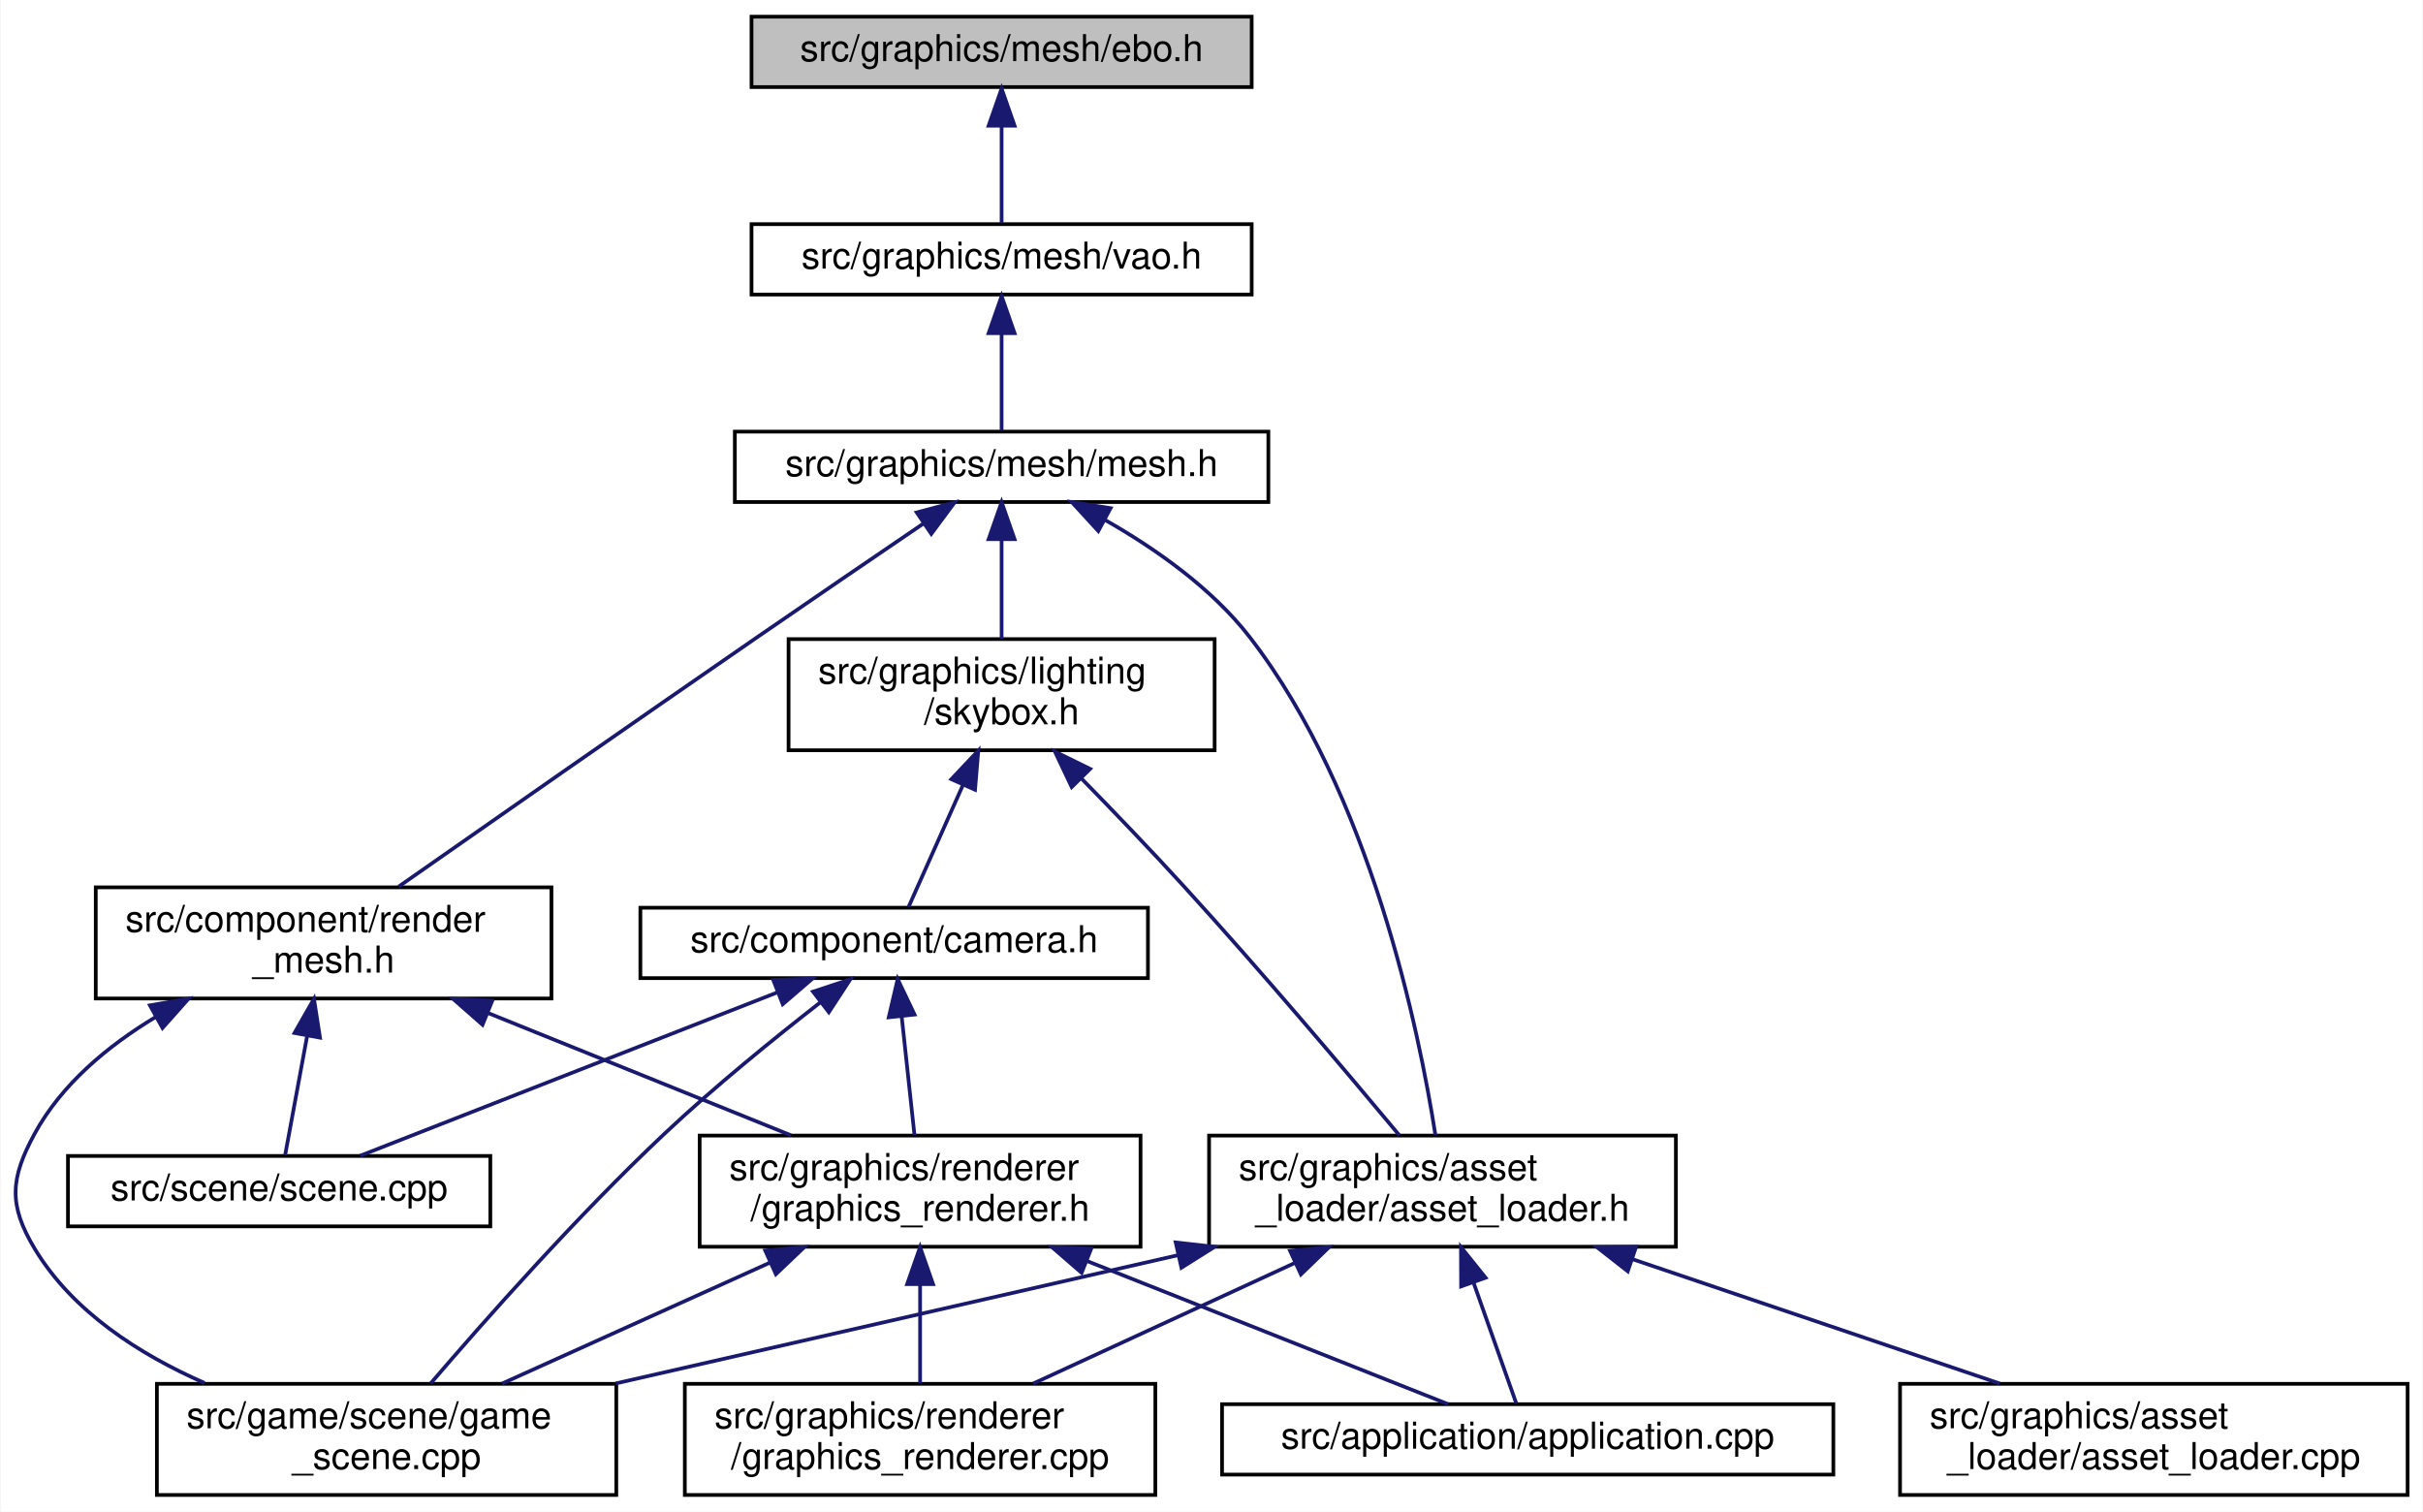
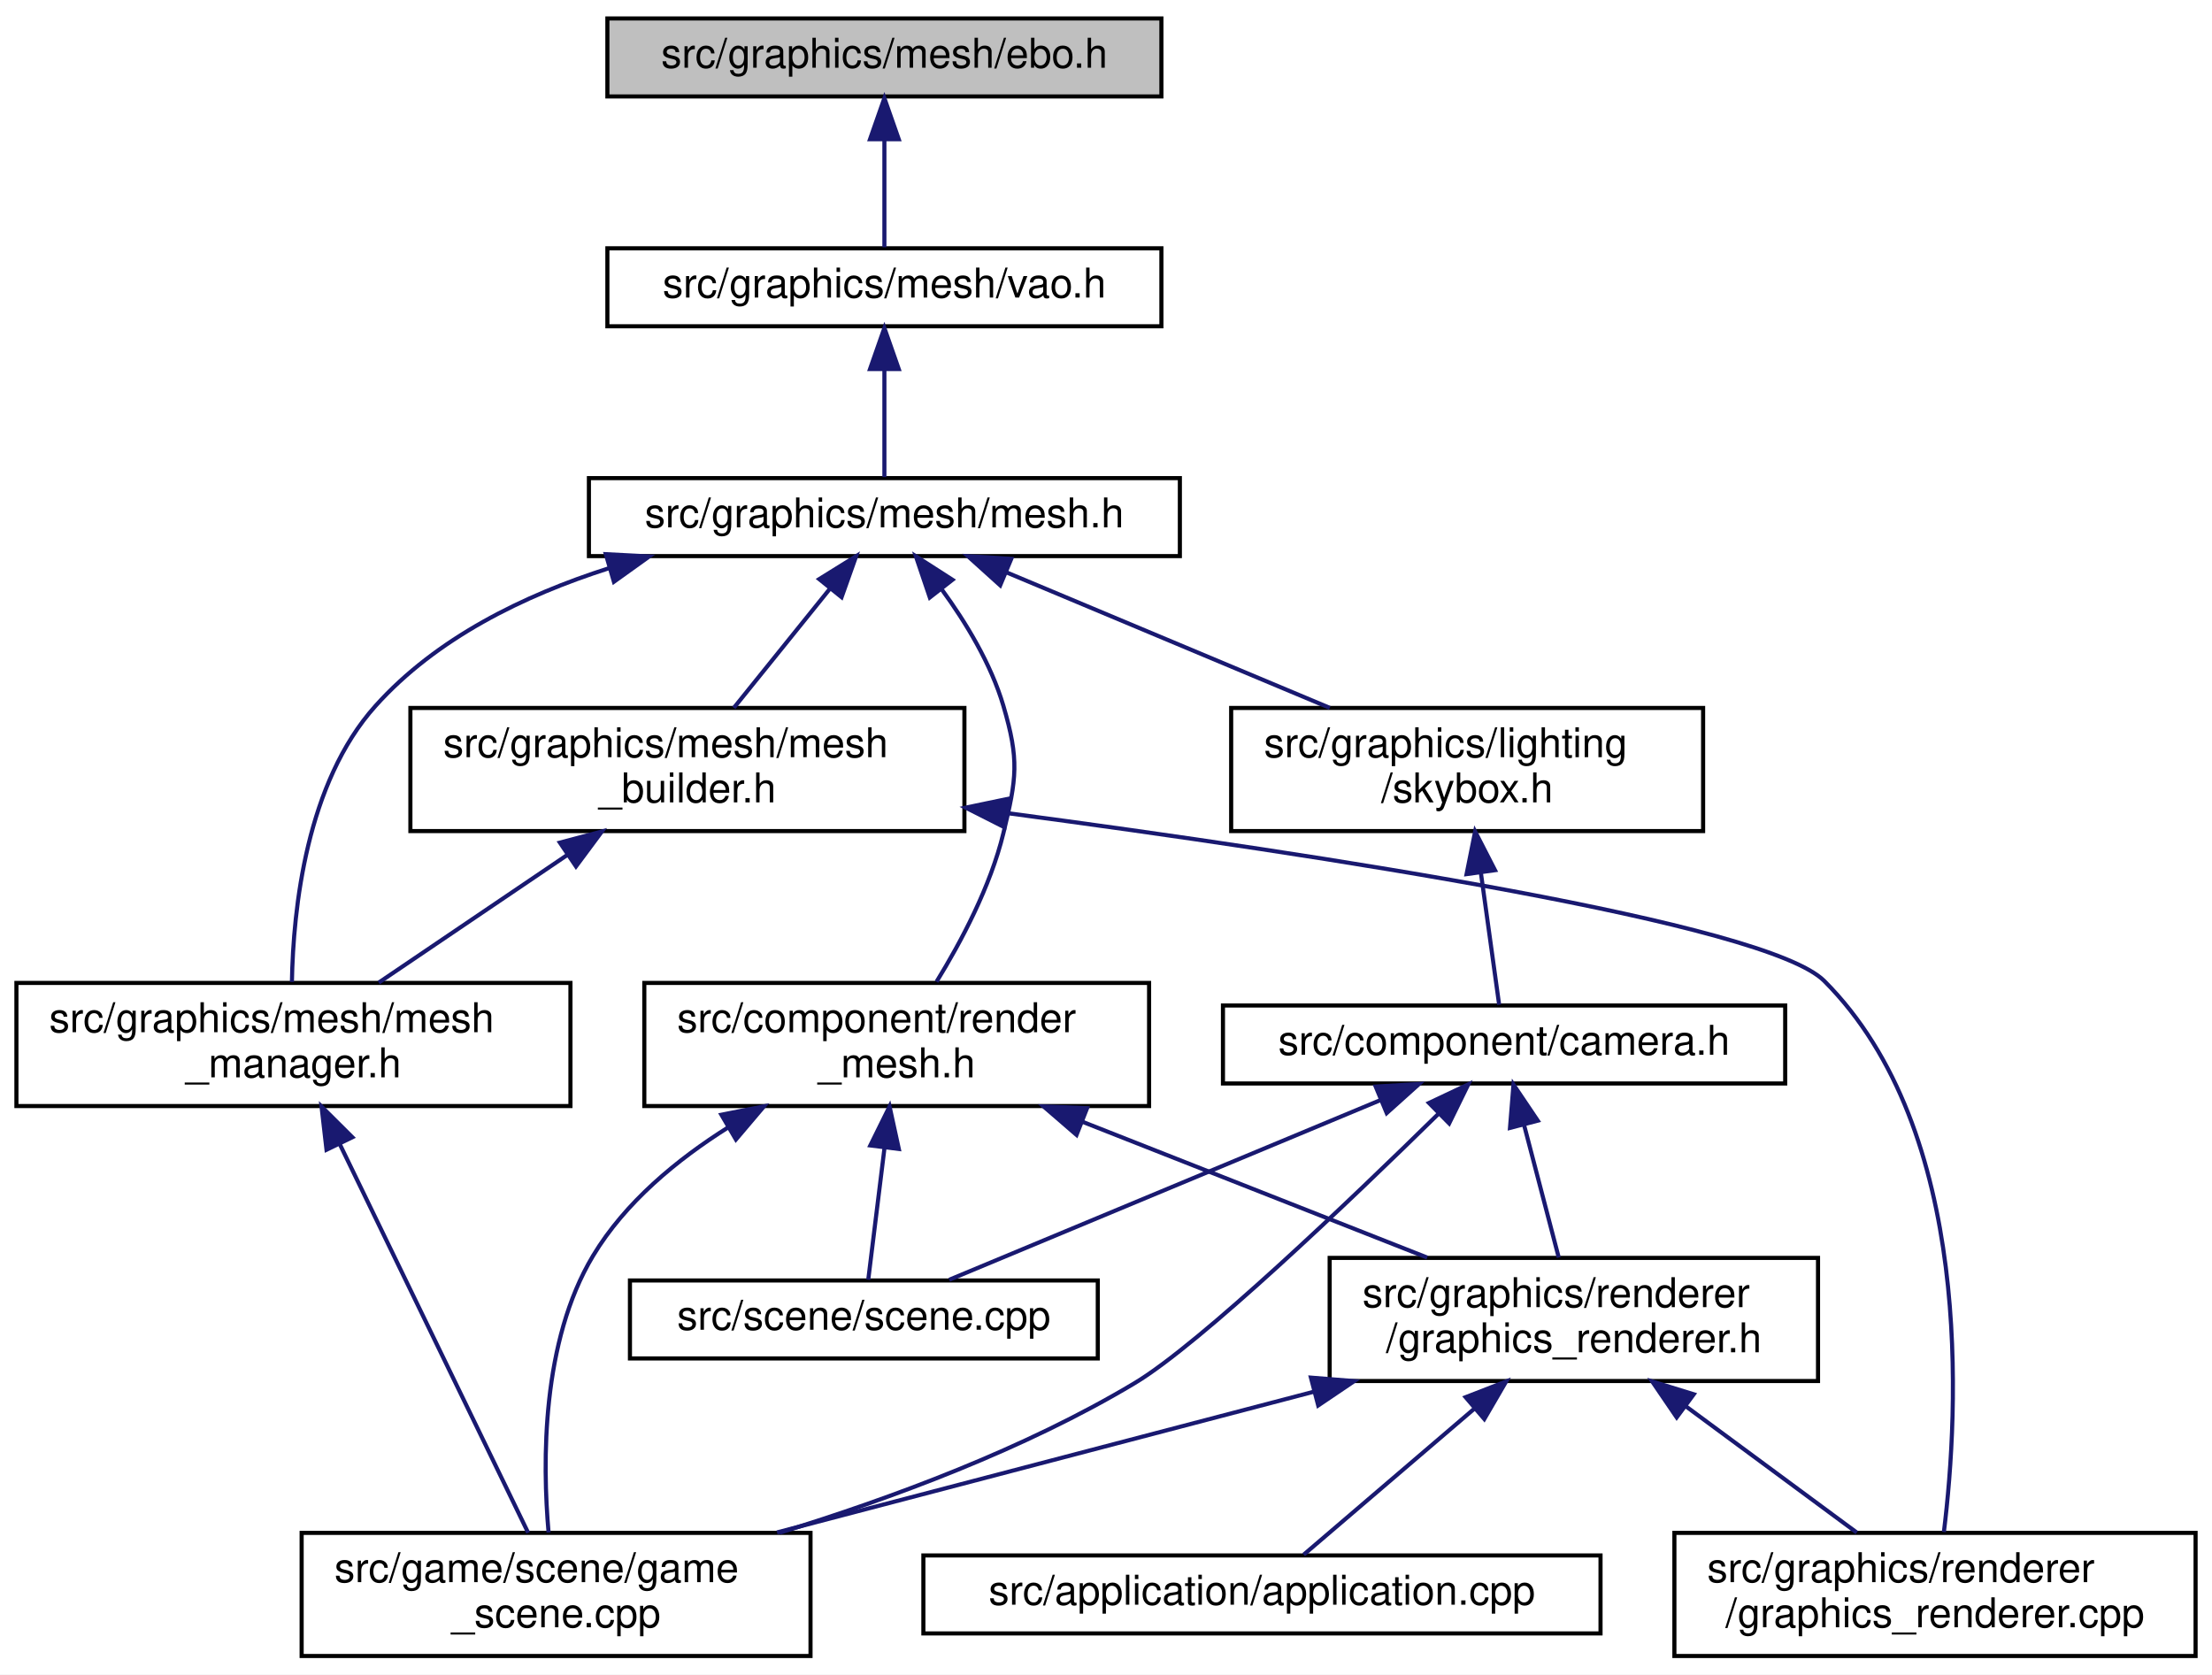
- <svg xmlns="http://www.w3.org/2000/svg" xmlns:xlink="http://www.w3.org/1999/xlink" width="654pt" height="408pt" viewBox="0.00 0.00 653.69 408.00">
+ <svg xmlns="http://www.w3.org/2000/svg" xmlns:xlink="http://www.w3.org/1999/xlink" width="539pt" height="408pt" viewBox="0.00 0.00 539.00 408.00">
  <g id="graph0" class="graph" transform="scale(1 1) rotate(0) translate(4 404)">
-     <polygon fill="white" stroke="transparent" points="-4,4 -4,-404 649.69,-404 649.69,4 -4,4" />
+     <polygon fill="white" stroke="transparent" points="-4,4 -4,-404 535,-404 535,4 -4,4" />
    <g id="node1" class="node">
      <g id="a_node1">
        <a xlink:title=" ">
-           <polygon fill="#bfbfbf" stroke="black" points="198.69,-380.5 198.69,-399.5 333.69,-399.5 333.69,-380.5 198.69,-380.5" />
-           <text text-anchor="middle" x="266.19" y="-387.5" font-family="Helvetica,sans-Serif" font-size="10.00">src/graphics/mesh/ebo.h</text>
+           <polygon fill="#bfbfbf" stroke="black" points="144,-380.5 144,-399.5 279,-399.5 279,-380.5 144,-380.5" />
+           <text text-anchor="middle" x="211.5" y="-387.5" font-family="Helvetica,sans-Serif" font-size="10.00">src/graphics/mesh/ebo.h</text>
        </a>
      </g>
    </g>
    <g id="node2" class="node">
      <g id="a_node2">
        <a xlink:href="vao_8h.html" target="_top" xlink:title=" ">
-           <polygon fill="white" stroke="black" points="198.69,-324.5 198.69,-343.5 333.69,-343.5 333.69,-324.5 198.69,-324.5" />
-           <text text-anchor="middle" x="266.19" y="-331.5" font-family="Helvetica,sans-Serif" font-size="10.00">src/graphics/mesh/vao.h</text>
+           <polygon fill="white" stroke="black" points="144,-324.5 144,-343.5 279,-343.5 279,-324.5 144,-324.5" />
+           <text text-anchor="middle" x="211.5" y="-331.5" font-family="Helvetica,sans-Serif" font-size="10.00">src/graphics/mesh/vao.h</text>
        </a>
      </g>
    </g>
    <g id="edge1" class="edge">
-       <path fill="none" stroke="midnightblue" d="M266.19,-369.8C266.19,-360.91 266.19,-350.78 266.19,-343.75" />
-       <polygon fill="midnightblue" stroke="midnightblue" points="262.69,-370.08 266.19,-380.08 269.69,-370.08 262.69,-370.08" />
+       <path fill="none" stroke="midnightblue" d="M211.5,-369.8C211.5,-360.91 211.5,-350.78 211.5,-343.75" />
+       <polygon fill="midnightblue" stroke="midnightblue" points="208,-370.08 211.5,-380.08 215,-370.08 208,-370.08" />
    </g>
    <g id="node3" class="node">
      <g id="a_node3">
        <a xlink:href="mesh_8h.html" target="_top" xlink:title=" ">
-           <polygon fill="white" stroke="black" points="194.19,-268.5 194.19,-287.5 338.19,-287.5 338.19,-268.5 194.19,-268.5" />
-           <text text-anchor="middle" x="266.19" y="-275.5" font-family="Helvetica,sans-Serif" font-size="10.00">src/graphics/mesh/mesh.h</text>
+           <polygon fill="white" stroke="black" points="139.5,-268.5 139.5,-287.5 283.5,-287.5 283.5,-268.5 139.5,-268.5" />
+           <text text-anchor="middle" x="211.5" y="-275.5" font-family="Helvetica,sans-Serif" font-size="10.00">src/graphics/mesh/mesh.h</text>
        </a>
      </g>
    </g>
    <g id="edge2" class="edge">
-       <path fill="none" stroke="midnightblue" d="M266.19,-313.8C266.19,-304.91 266.19,-294.78 266.19,-287.75" />
-       <polygon fill="midnightblue" stroke="midnightblue" points="262.69,-314.08 266.19,-324.08 269.69,-314.08 262.69,-314.08" />
+       <path fill="none" stroke="midnightblue" d="M211.5,-313.8C211.5,-304.91 211.5,-294.78 211.5,-287.75" />
+       <polygon fill="midnightblue" stroke="midnightblue" points="208,-314.08 211.5,-324.08 215,-314.08 208,-314.08" />
    </g>
    <g id="node4" class="node">
      <g id="a_node4">
        <a xlink:href="render__mesh_8h.html" target="_top" xlink:title=" ">
-           <polygon fill="white" stroke="black" points="21.69,-134.5 21.69,-164.5 144.69,-164.5 144.69,-134.5 21.69,-134.5" />
-           <text text-anchor="start" x="29.69" y="-152.5" font-family="Helvetica,sans-Serif" font-size="10.00">src/component/render</text>
-           <text text-anchor="middle" x="83.19" y="-141.5" font-family="Helvetica,sans-Serif" font-size="10.00">_mesh.h</text>
+           <polygon fill="white" stroke="black" points="153,-134.5 153,-164.5 276,-164.5 276,-134.5 153,-134.5" />
+           <text text-anchor="start" x="161" y="-152.5" font-family="Helvetica,sans-Serif" font-size="10.00">src/component/render</text>
+           <text text-anchor="middle" x="214.5" y="-141.5" font-family="Helvetica,sans-Serif" font-size="10.00">_mesh.h</text>
        </a>
      </g>
    </g>
    <g id="edge3" class="edge">
-       <path fill="none" stroke="midnightblue" d="M245.24,-262.79C232.25,-253.96 215.22,-242.36 200.19,-232 166.15,-208.54 126.74,-181.01 103.44,-164.7" />
-       <polygon fill="midnightblue" stroke="midnightblue" points="243.28,-265.69 253.52,-268.41 247.21,-259.9 243.28,-265.69" />
+       <path fill="none" stroke="midnightblue" d="M225.49,-260.37C231.35,-252.34 237.49,-242.24 240.5,-232 244.39,-218.78 243.74,-214.39 240.5,-201 237.34,-187.97 230.2,-174.53 224.2,-164.79" />
+       <polygon fill="midnightblue" stroke="midnightblue" points="222.57,-258.42 219.17,-268.46 228.09,-262.73 222.57,-258.42" />
    </g>
    <g id="node10" class="node">
      <g id="a_node10">
-         <a xlink:href="asset__loader_8h.html" target="_top" xlink:title=" ">
-           <polygon fill="white" stroke="black" points="322.19,-67.5 322.19,-97.5 448.19,-97.5 448.19,-67.5 322.19,-67.5" />
-           <text text-anchor="start" x="330.19" y="-85.5" font-family="Helvetica,sans-Serif" font-size="10.00">src/graphics/asset</text>
-           <text text-anchor="middle" x="385.19" y="-74.5" font-family="Helvetica,sans-Serif" font-size="10.00">_loader/asset_loader.h</text>
+         <a xlink:href="skybox_8h.html" target="_top" xlink:title=" ">
+           <polygon fill="white" stroke="black" points="296,-201.5 296,-231.5 411,-231.5 411,-201.5 296,-201.5" />
+           <text text-anchor="start" x="304" y="-219.5" font-family="Helvetica,sans-Serif" font-size="10.00">src/graphics/lighting</text>
+           <text text-anchor="middle" x="353.5" y="-208.5" font-family="Helvetica,sans-Serif" font-size="10.00">/skybox.h</text>
        </a>
      </g>
    </g>
    <g id="edge10" class="edge">
-       <path fill="none" stroke="midnightblue" d="M294.04,-263.7C307.48,-256.07 322.89,-245.33 333.19,-232 365.77,-189.86 378.89,-125.75 383.29,-97.6" />
-       <polygon fill="midnightblue" stroke="midnightblue" points="292.29,-260.67 285.13,-268.49 295.6,-266.84 292.29,-260.67" />
+       <path fill="none" stroke="midnightblue" d="M241.12,-264.59C264.14,-254.94 296.09,-241.56 320.03,-231.52" />
+       <polygon fill="midnightblue" stroke="midnightblue" points="239.72,-261.38 231.85,-268.48 242.42,-267.84 239.72,-261.38" />
    </g>
    <g id="node12" class="node">
      <g id="a_node12">
-         <a xlink:href="skybox_8h.html" target="_top" xlink:title=" ">
-           <polygon fill="white" stroke="black" points="208.69,-201.5 208.69,-231.5 323.69,-231.5 323.69,-201.5 208.69,-201.5" />
-           <text text-anchor="start" x="216.69" y="-219.5" font-family="Helvetica,sans-Serif" font-size="10.00">src/graphics/lighting</text>
-           <text text-anchor="middle" x="266.19" y="-208.5" font-family="Helvetica,sans-Serif" font-size="10.00">/skybox.h</text>
+         <a xlink:href="mesh__builder_8h.html" target="_top" xlink:title=" ">
+           <polygon fill="white" stroke="black" points="96,-201.5 96,-231.5 231,-231.5 231,-201.5 96,-201.5" />
+           <text text-anchor="start" x="104" y="-219.5" font-family="Helvetica,sans-Serif" font-size="10.00">src/graphics/mesh/mesh</text>
+           <text text-anchor="middle" x="163.5" y="-208.5" font-family="Helvetica,sans-Serif" font-size="10.00">_builder.h</text>
        </a>
      </g>
    </g>
    <g id="edge15" class="edge">
-       <path fill="none" stroke="midnightblue" d="M266.19,-258.23C266.19,-249.59 266.19,-239.5 266.19,-231.52" />
-       <polygon fill="midnightblue" stroke="midnightblue" points="262.69,-258.48 266.19,-268.48 269.69,-258.48 262.69,-258.48" />
+       <path fill="none" stroke="midnightblue" d="M198.21,-260.53C190.86,-251.42 181.82,-240.21 174.81,-231.52" />
+       <polygon fill="midnightblue" stroke="midnightblue" points="195.62,-262.89 204.62,-268.48 201.07,-258.49 195.62,-262.89" />
+     </g>
+     <g id="node13" class="node">
+       <g id="a_node13">
+         <a xlink:href="mesh__manager_8h.html" target="_top" xlink:title=" ">
+           <polygon fill="white" stroke="black" points="0,-134.5 0,-164.5 135,-164.5 135,-134.5 0,-134.5" />
+           <text text-anchor="start" x="8" y="-152.5" font-family="Helvetica,sans-Serif" font-size="10.00">src/graphics/mesh/mesh</text>
+           <text text-anchor="middle" x="67.5" y="-141.5" font-family="Helvetica,sans-Serif" font-size="10.00">_manager.h</text>
+         </a>
+       </g>
+     </g>
+     <g id="edge19" class="edge">
+       <path fill="none" stroke="midnightblue" d="M144.39,-265.55C123.6,-258.93 102.29,-248.48 87.5,-232 70.66,-213.25 67.45,-182.62 67.13,-164.73" />
+       <polygon fill="midnightblue" stroke="midnightblue" points="143.62,-268.97 154.2,-268.42 145.59,-262.25 143.62,-268.97" />
    </g>
    <g id="node5" class="node">
      <g id="a_node5">
        <a xlink:href="game__scene_8cpp.html" target="_top" xlink:title=" ">
-           <polygon fill="white" stroke="black" points="38.19,-0.5 38.19,-30.5 162.19,-30.5 162.19,-0.5 38.19,-0.5" />
-           <text text-anchor="start" x="46.19" y="-18.5" font-family="Helvetica,sans-Serif" font-size="10.00">src/game/scene/game</text>
-           <text text-anchor="middle" x="100.19" y="-7.5" font-family="Helvetica,sans-Serif" font-size="10.00">_scene.cpp</text>
+           <polygon fill="white" stroke="black" points="69.5,-0.5 69.5,-30.5 193.5,-30.5 193.5,-0.5 69.5,-0.5" />
+           <text text-anchor="start" x="77.5" y="-18.5" font-family="Helvetica,sans-Serif" font-size="10.00">src/game/scene/game</text>
+           <text text-anchor="middle" x="131.5" y="-7.5" font-family="Helvetica,sans-Serif" font-size="10.00">_scene.cpp</text>
        </a>
      </g>
    </g>
    <g id="edge4" class="edge">
-       <path fill="none" stroke="midnightblue" d="M37.83,-129.49C24.95,-121.72 12.46,-111.36 5.19,-98 -1.39,-85.9 -1.9,-78.81 5.19,-67 15.39,-50.03 33.43,-38.45 51.07,-30.72" />
-       <polygon fill="midnightblue" stroke="midnightblue" points="36.31,-132.65 46.75,-134.46 39.71,-126.54 36.31,-132.65" />
+       <path fill="none" stroke="midnightblue" d="M173.51,-129.35C160.9,-121.42 148.31,-111 140.5,-98 127.96,-77.13 128.16,-47.78 129.67,-30.59" />
+       <polygon fill="midnightblue" stroke="midnightblue" points="171.78,-132.39 182.17,-134.43 175.32,-126.35 171.78,-132.39" />
    </g>
    <g id="node6" class="node">
      <g id="a_node6">
        <a xlink:href="graphics__renderer_8h.html" target="_top" xlink:title=" ">
-           <polygon fill="white" stroke="black" points="184.69,-67.5 184.69,-97.5 303.69,-97.5 303.69,-67.5 184.69,-67.5" />
-           <text text-anchor="start" x="192.69" y="-85.5" font-family="Helvetica,sans-Serif" font-size="10.00">src/graphics/renderer</text>
-           <text text-anchor="middle" x="244.19" y="-74.5" font-family="Helvetica,sans-Serif" font-size="10.00">/graphics_renderer.h</text>
+           <polygon fill="white" stroke="black" points="320,-67.5 320,-97.5 439,-97.5 439,-67.5 320,-67.5" />
+           <text text-anchor="start" x="328" y="-85.5" font-family="Helvetica,sans-Serif" font-size="10.00">src/graphics/renderer</text>
+           <text text-anchor="middle" x="379.5" y="-74.5" font-family="Helvetica,sans-Serif" font-size="10.00">/graphics_renderer.h</text>
        </a>
      </g>
    </g>
    <g id="edge5" class="edge">
-       <path fill="none" stroke="midnightblue" d="M127.67,-130.54C153.43,-120.14 185.4,-107.24 209.33,-97.58" />
-       <polygon fill="midnightblue" stroke="midnightblue" points="126.09,-127.41 118.13,-134.4 128.71,-133.9 126.09,-127.41" />
+       <path fill="none" stroke="midnightblue" d="M259.73,-130.68C286.19,-120.26 319.13,-107.28 343.77,-97.58" />
+       <polygon fill="midnightblue" stroke="midnightblue" points="258.32,-127.47 250.3,-134.4 260.89,-133.99 258.32,-127.47" />
    </g>
    <g id="node9" class="node">
      <g id="a_node9">
        <a xlink:href="scene_8cpp.html" target="_top" xlink:title=" ">
-           <polygon fill="white" stroke="black" points="14.19,-73 14.19,-92 128.19,-92 128.19,-73 14.19,-73" />
-           <text text-anchor="middle" x="71.19" y="-80" font-family="Helvetica,sans-Serif" font-size="10.00">src/scene/scene.cpp</text>
+           <polygon fill="white" stroke="black" points="149.5,-73 149.5,-92 263.5,-92 263.5,-73 149.5,-73" />
+           <text text-anchor="middle" x="206.5" y="-80" font-family="Helvetica,sans-Serif" font-size="10.00">src/scene/scene.cpp</text>
        </a>
      </g>
    </g>
    <g id="edge9" class="edge">
-       <path fill="none" stroke="midnightblue" d="M78.72,-124.25C76.64,-113.02 74.31,-100.38 72.8,-92.19" />
-       <polygon fill="midnightblue" stroke="midnightblue" points="75.33,-125.2 80.59,-134.4 82.22,-123.93 75.33,-125.2" />
+       <path fill="none" stroke="midnightblue" d="M211.52,-124.25C210.13,-113.02 208.58,-100.38 207.57,-92.19" />
+       <polygon fill="midnightblue" stroke="midnightblue" points="208.07,-124.9 212.76,-134.4 215.02,-124.04 208.07,-124.9" />
    </g>
    <g id="edge7" class="edge">
-       <path fill="none" stroke="midnightblue" d="M203.8,-63.27C180.87,-52.92 152.59,-40.15 131.38,-30.58" />
-       <polygon fill="midnightblue" stroke="midnightblue" points="202.39,-66.47 212.95,-67.4 205.27,-60.09 202.39,-66.47" />
+       <path fill="none" stroke="midnightblue" d="M316.23,-64.92C275.76,-54.31 223.83,-40.7 185.34,-30.61" />
+       <polygon fill="midnightblue" stroke="midnightblue" points="315.43,-68.33 325.99,-67.48 317.21,-61.55 315.43,-68.33" />
    </g>
    <g id="node7" class="node">
      <g id="a_node7">
        <a xlink:href="application_8cpp.html" target="_top" xlink:title=" ">
-           <polygon fill="white" stroke="black" points="325.69,-6 325.69,-25 490.69,-25 490.69,-6 325.69,-6" />
-           <text text-anchor="middle" x="408.19" y="-13" font-family="Helvetica,sans-Serif" font-size="10.00">src/application/application.cpp</text>
+           <polygon fill="white" stroke="black" points="221,-6 221,-25 386,-25 386,-6 221,-6" />
+           <text text-anchor="middle" x="303.5" y="-13" font-family="Helvetica,sans-Serif" font-size="10.00">src/application/application.cpp</text>
        </a>
      </g>
    </g>
    <g id="edge6" class="edge">
-       <path fill="none" stroke="midnightblue" d="M289.3,-63.62C321.05,-51.04 362.11,-34.77 386.73,-25.01" />
-       <polygon fill="midnightblue" stroke="midnightblue" points="287.79,-60.46 279.78,-67.4 290.37,-66.97 287.79,-60.46" />
+       <path fill="none" stroke="midnightblue" d="M355.15,-60.67C341.11,-48.67 324.22,-34.22 313.67,-25.19" />
+       <polygon fill="midnightblue" stroke="midnightblue" points="353.13,-63.56 363.01,-67.4 357.68,-58.24 353.13,-63.56" />
    </g>
    <g id="node8" class="node">
      <g id="a_node8">
        <a xlink:href="graphics__renderer_8cpp.html" target="_top" xlink:title=" ">
-           <polygon fill="white" stroke="black" points="180.69,-0.5 180.69,-30.5 307.69,-30.5 307.69,-0.5 180.69,-0.5" />
-           <text text-anchor="start" x="188.69" y="-18.5" font-family="Helvetica,sans-Serif" font-size="10.00">src/graphics/renderer</text>
-           <text text-anchor="middle" x="244.19" y="-7.5" font-family="Helvetica,sans-Serif" font-size="10.00">/graphics_renderer.cpp</text>
+           <polygon fill="white" stroke="black" points="404,-0.5 404,-30.5 531,-30.5 531,-0.5 404,-0.5" />
+           <text text-anchor="start" x="412" y="-18.5" font-family="Helvetica,sans-Serif" font-size="10.00">src/graphics/renderer</text>
+           <text text-anchor="middle" x="467.5" y="-7.5" font-family="Helvetica,sans-Serif" font-size="10.00">/graphics_renderer.cpp</text>
        </a>
      </g>
    </g>
    <g id="edge8" class="edge">
-       <path fill="none" stroke="midnightblue" d="M244.19,-57.11C244.19,-48.15 244.19,-38.32 244.19,-30.58" />
-       <polygon fill="midnightblue" stroke="midnightblue" points="240.69,-57.4 244.19,-67.4 247.69,-57.4 240.69,-57.4" />
-     </g>
-     <g id="edge12" class="edge">
-       <path fill="none" stroke="midnightblue" d="M313.66,-65.19C266.99,-54.54 206.67,-40.78 162.06,-30.61" />
-       <polygon fill="midnightblue" stroke="midnightblue" points="313.18,-68.66 323.7,-67.48 314.73,-61.84 313.18,-68.66" />
-     </g>
-     <g id="edge11" class="edge">
-       <path fill="none" stroke="midnightblue" d="M393.53,-57.94C397.56,-46.54 402.16,-33.55 405.12,-25.19" />
-       <polygon fill="midnightblue" stroke="midnightblue" points="390.22,-56.8 390.18,-67.4 396.82,-59.14 390.22,-56.8" />
-     </g>
-     <g id="edge14" class="edge">
-       <path fill="none" stroke="midnightblue" d="M345.35,-63.13C322.94,-52.8 295.41,-40.11 274.73,-30.58" />
-       <polygon fill="midnightblue" stroke="midnightblue" points="344.05,-66.39 354.6,-67.4 346.98,-60.03 344.05,-66.39" />
+       <path fill="none" stroke="midnightblue" d="M406.64,-61.45C420.18,-51.45 436.23,-39.6 448.44,-30.58" />
+       <polygon fill="midnightblue" stroke="midnightblue" points="404.56,-58.64 398.59,-67.4 408.72,-64.27 404.56,-58.64" />
    </g>
    <g id="node11" class="node">
      <g id="a_node11">
-         <a xlink:href="asset__loader_8cpp.html" target="_top" xlink:title=" ">
-           <polygon fill="white" stroke="black" points="508.69,-0.5 508.69,-30.5 645.69,-30.5 645.69,-0.5 508.69,-0.5" />
-           <text text-anchor="start" x="516.69" y="-18.5" font-family="Helvetica,sans-Serif" font-size="10.00">src/graphics/asset</text>
-           <text text-anchor="middle" x="577.19" y="-7.5" font-family="Helvetica,sans-Serif" font-size="10.00">_loader/asset_loader.cpp</text>
+         <a xlink:href="camera_8h.html" target="_top" xlink:title=" ">
+           <polygon fill="white" stroke="black" points="294,-140 294,-159 431,-159 431,-140 294,-140" />
+           <text text-anchor="middle" x="362.5" y="-147" font-family="Helvetica,sans-Serif" font-size="10.00">src/component/camera.h</text>
        </a>
      </g>
    </g>
+     <g id="edge11" class="edge">
+       <path fill="none" stroke="midnightblue" d="M356.86,-191.25C358.41,-180.02 360.16,-167.38 361.3,-159.19" />
+       <polygon fill="midnightblue" stroke="midnightblue" points="353.36,-191.01 355.45,-201.4 360.29,-191.97 353.36,-191.01" />
+     </g>
+     <g id="edge12" class="edge">
+       <path fill="none" stroke="midnightblue" d="M346.45,-132.55C325.17,-111.66 288.45,-76.56 272.5,-67 245.74,-50.96 213.08,-38.86 185.94,-30.53" />
+       <polygon fill="midnightblue" stroke="midnightblue" points="344.2,-135.25 353.78,-139.78 349.12,-130.27 344.2,-135.25" />
+     </g>
    <g id="edge13" class="edge">
-       <path fill="none" stroke="midnightblue" d="M436.62,-64.09C467.61,-53.6 506.57,-40.41 535.61,-30.58" />
-       <polygon fill="midnightblue" stroke="midnightblue" points="435.2,-60.87 426.86,-67.4 437.45,-67.5 435.2,-60.87" />
+       <path fill="none" stroke="midnightblue" d="M367.41,-129.74C370.09,-119.49 373.35,-107 375.82,-97.59" />
+       <polygon fill="midnightblue" stroke="midnightblue" points="363.94,-129.17 364.79,-139.73 370.71,-130.94 363.94,-129.17" />
    </g>
-     <g id="edge20" class="edge">
-       <path fill="none" stroke="midnightblue" d="M287.78,-193.84C296.42,-185.01 306.4,-174.63 315.19,-165 336.32,-141.86 359.87,-113.99 373.56,-97.57" />
-       <polygon fill="midnightblue" stroke="midnightblue" points="285.11,-191.56 280.58,-201.14 290.09,-196.47 285.11,-191.56" />
+     <g id="edge14" class="edge">
+       <path fill="none" stroke="midnightblue" d="M332.38,-135.95C301.49,-123.08 254.27,-103.4 227.3,-92.17" />
+       <polygon fill="midnightblue" stroke="midnightblue" points="331.21,-139.25 341.78,-139.87 333.9,-132.79 331.21,-139.25" />
    </g>
-     <g id="node13" class="node">
-       <g id="a_node13">
-         <a xlink:href="camera_8h.html" target="_top" xlink:title=" ">
-           <polygon fill="white" stroke="black" points="168.69,-140 168.69,-159 305.69,-159 305.69,-140 168.69,-140" />
-           <text text-anchor="middle" x="237.19" y="-147" font-family="Helvetica,sans-Serif" font-size="10.00">src/component/camera.h</text>
-         </a>
-       </g>
+     <g id="edge18" class="edge">
+       <path fill="none" stroke="midnightblue" d="M241.47,-205.87C318.37,-195.65 426.44,-179.06 440.5,-165 476.99,-128.49 473.31,-60.23 469.67,-30.71" />
+       <polygon fill="midnightblue" stroke="midnightblue" points="240.76,-202.43 231.31,-207.21 241.68,-209.37 240.76,-202.43" />
    </g>
    <g id="edge16" class="edge">
-       <path fill="none" stroke="midnightblue" d="M255.68,-191.94C250.6,-180.54 244.8,-167.55 241.07,-159.19" />
-       <polygon fill="midnightblue" stroke="midnightblue" points="252.63,-193.69 259.9,-201.4 259.02,-190.84 252.63,-193.69" />
+       <path fill="none" stroke="midnightblue" d="M134.31,-195.73C119.45,-185.68 101.74,-173.68 88.29,-164.58" />
+       <polygon fill="midnightblue" stroke="midnightblue" points="132.43,-198.69 142.67,-201.4 136.35,-192.89 132.43,-198.69" />
    </g>
    <g id="edge17" class="edge">
-       <path fill="none" stroke="midnightblue" d="M217.39,-133.55C204.91,-123.84 188.66,-110.68 175.19,-98 151.53,-75.73 126.43,-47.34 112.09,-30.62" />
-       <polygon fill="midnightblue" stroke="midnightblue" points="215.29,-136.35 225.35,-139.67 219.56,-130.8 215.29,-136.35" />
-     </g>
-     <g id="edge18" class="edge">
-       <path fill="none" stroke="midnightblue" d="M239.21,-129.74C240.32,-119.49 241.66,-107 242.68,-97.59" />
-       <polygon fill="midnightblue" stroke="midnightblue" points="235.73,-129.42 238.14,-139.73 242.69,-130.17 235.73,-129.42" />
-     </g>
-     <g id="edge19" class="edge">
-       <path fill="none" stroke="midnightblue" d="M205.54,-136.1C172.58,-123.2 121.83,-103.33 93.06,-92.06" />
-       <polygon fill="midnightblue" stroke="midnightblue" points="204.56,-139.48 215.15,-139.87 207.12,-132.96 204.56,-139.48" />
+       <path fill="none" stroke="midnightblue" d="M78.84,-125.12C92.14,-97.68 113.76,-53.09 124.7,-30.52" />
+       <polygon fill="midnightblue" stroke="midnightblue" points="75.56,-123.85 74.35,-134.37 81.86,-126.9 75.56,-123.85" />
    </g>
  </g>
</svg>
